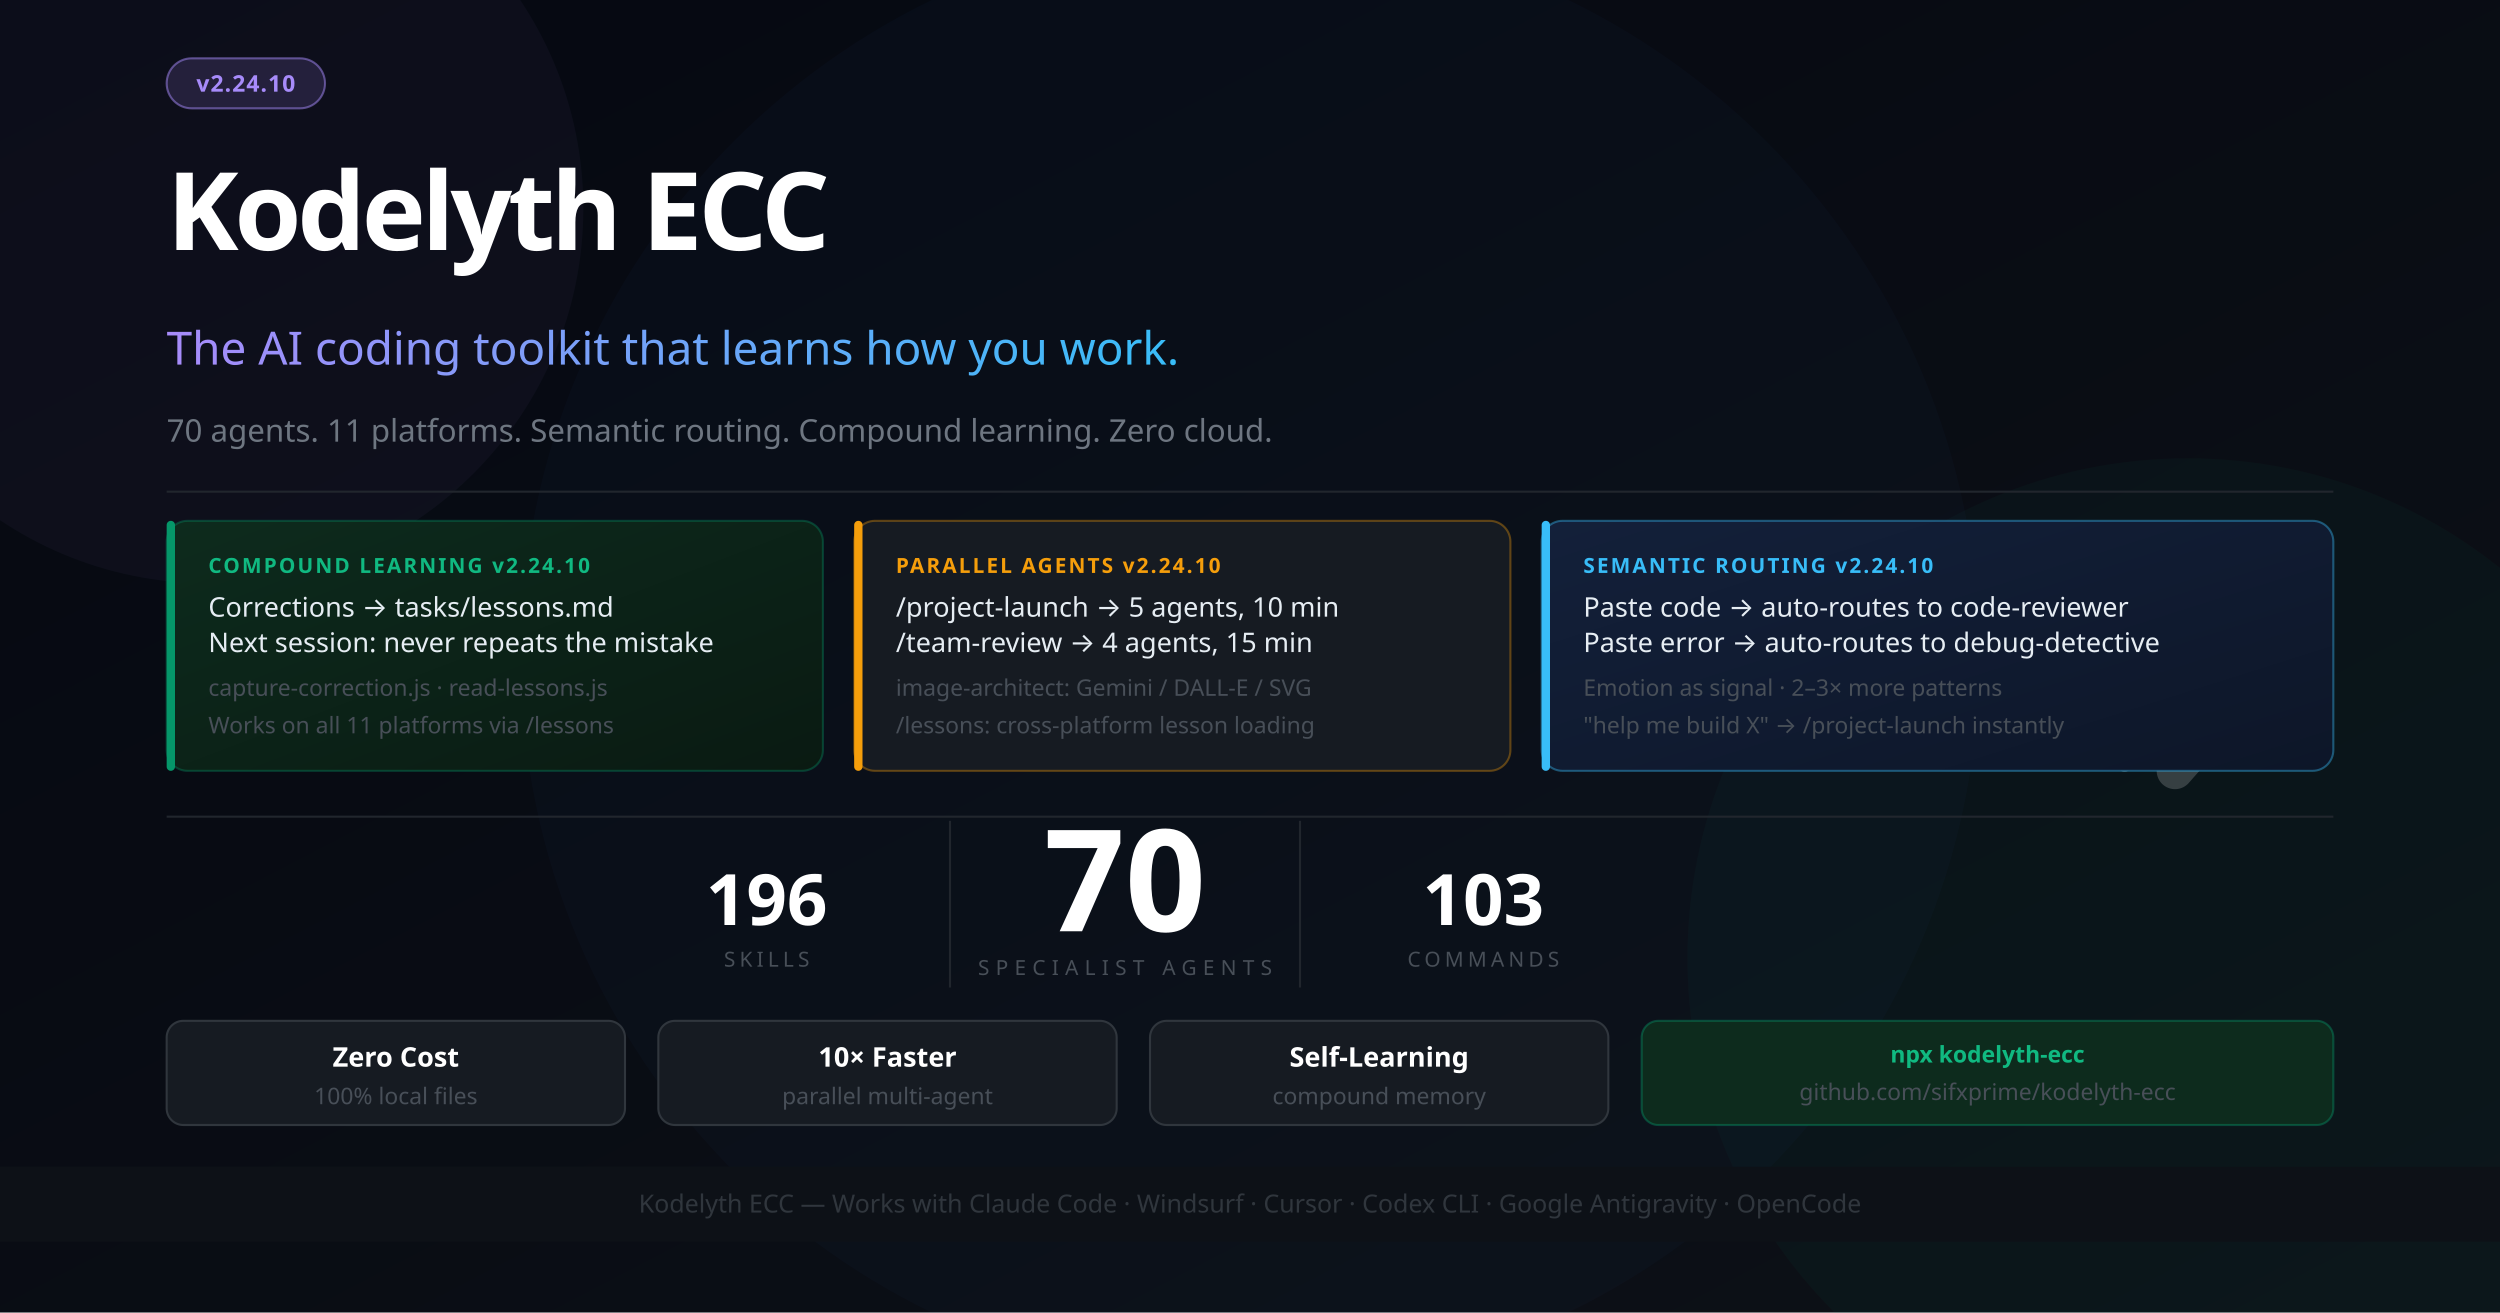
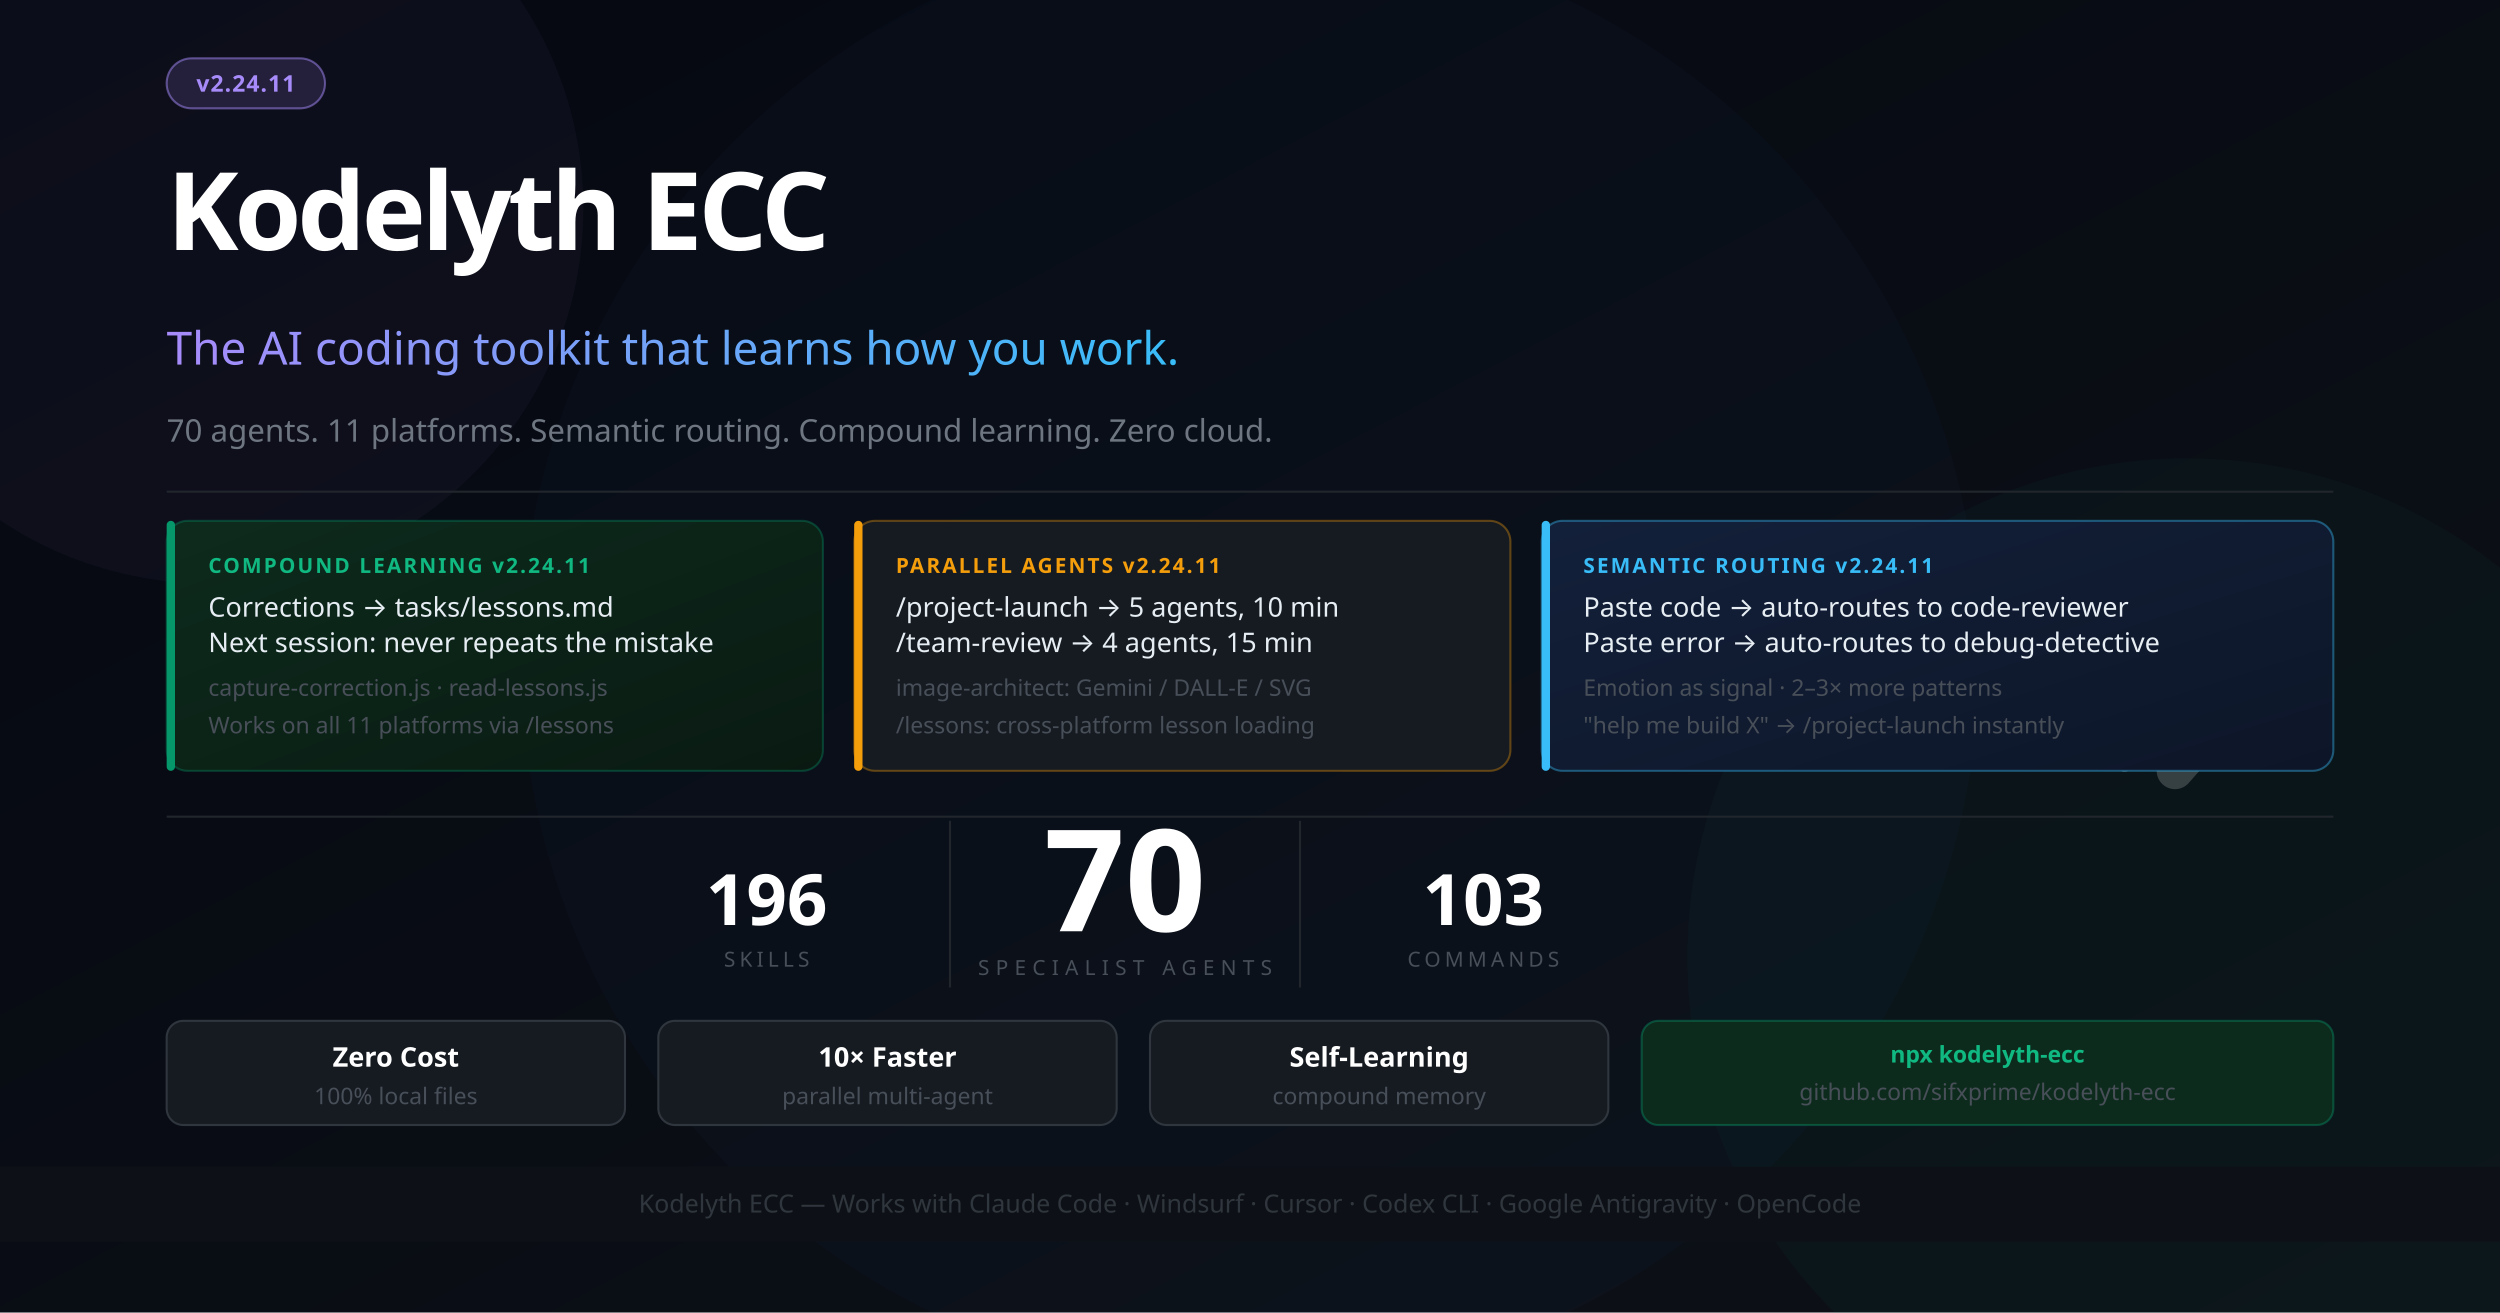
<svg xmlns="http://www.w3.org/2000/svg" width="1200" height="630" viewBox="0 0 1200 630" font-family="'Segoe UI', system-ui, -apple-system, sans-serif">
  <defs>
    <linearGradient id="bg" x1="0%" y1="0%" x2="100%" y2="100%">
      <stop offset="0%" style="stop-color:#050811" />
      <stop offset="100%" style="stop-color:#0d1117" />
    </linearGradient>
    <linearGradient id="accent" x1="0%" y1="0%" x2="100%" y2="0%">
      <stop offset="0%" style="stop-color:#a78bfa" />
      <stop offset="100%" style="stop-color:#38bdf8" />
    </linearGradient>
    <linearGradient id="card1" x1="0%" y1="0%" x2="100%" y2="100%">
      <stop offset="0%" style="stop-color:#0d2b1d" />
      <stop offset="100%" style="stop-color:#0a1a12" />
    </linearGradient>
    <linearGradient id="card2" x1="0%" y1="0%" x2="100%" y2="100%">
      <stop offset="0%" style="stop-color:#13203a" />
      <stop offset="100%" style="stop-color:#0d1628" />
    </linearGradient>
  </defs>
  <rect width="1200" height="630" fill="url(#bg)" />
  <circle cx="1050" cy="460" r="240" fill="#059669" opacity="0.05" />
  <circle cx="600" cy="315" r="350" fill="#2563eb" opacity="0.03" />
  <circle cx="100" cy="100" r="180" fill="#a78bfa" opacity="0.04" />
  <g transform="translate(1044, 260) scale(0.55)" opacity="0.18">
    <polyline points="-44,4 12,100 -44,196" stroke="#ffffff" stroke-width="10" stroke-linecap="round" stroke-linejoin="round" fill="none" />
    <polyline points="0,0 88,100 0,200" stroke="#ffffff" stroke-width="32" stroke-linecap="round" stroke-linejoin="round" fill="none" />
  </g>
  <rect x="80" y="28" width="76" height="24" rx="12" fill="#a78bfa" fill-opacity="0.15" stroke="#a78bfa" stroke-opacity="0.5" stroke-width="1" />
-   <text x="118" y="44" font-size="11" fill="#a78bfa" text-anchor="middle" font-weight="700" letter-spacing="0.5">v2.24.10</text>
+   <text x="118" y="44" font-size="11" fill="#a78bfa" text-anchor="middle" font-weight="700" letter-spacing="0.5">v2.24.11</text>
  <text x="80" y="120" font-size="52" font-weight="900" letter-spacing="-2" fill="#ffffff">Kodelyth ECC</text>
  <text x="80" y="175" font-size="22" font-weight="400" fill="url(#accent)">The AI coding toolkit that learns how you work.</text>
  <text x="80" y="212" font-size="15" fill="#6e7681">70 agents. 11 platforms. Semantic routing. Compound learning. Zero cloud.</text>
  <line x1="80" y1="236" x2="1120" y2="236" stroke="#21262d" stroke-width="1" />
  <rect x="80" y="250" width="315" height="120" rx="10" fill="url(#card1)" stroke="#059669" stroke-opacity="0.35" stroke-width="1" />
  <rect x="80" y="250" width="4" height="120" rx="2" fill="#059669" />
-   <text x="100" y="275" font-size="10" font-weight="700" fill="#10b981" letter-spacing="1">COMPOUND LEARNING  v2.24.10</text>
+   <text x="100" y="275" font-size="10" font-weight="700" fill="#10b981" letter-spacing="1">COMPOUND LEARNING  v2.24.11</text>
  <text x="100" y="296" font-size="13" fill="#e6edf3">Corrections → tasks/lessons.md</text>
  <text x="100" y="313" font-size="13" fill="#e6edf3">Next session: never repeats the mistake</text>
  <text x="100" y="334" font-size="11" fill="#484f58">capture-correction.js · read-lessons.js</text>
  <text x="100" y="352" font-size="11" fill="#484f58">Works on all 11 platforms via /lessons</text>
  <rect x="410" y="250" width="315" height="120" rx="10" fill="#161b22" stroke="#f59e0b" stroke-opacity="0.35" stroke-width="1" />
  <rect x="410" y="250" width="4" height="120" rx="2" fill="#f59e0b" />
-   <text x="430" y="275" font-size="10" font-weight="700" fill="#f59e0b" letter-spacing="1">PARALLEL AGENTS  v2.24.10</text>
+   <text x="430" y="275" font-size="10" font-weight="700" fill="#f59e0b" letter-spacing="1">PARALLEL AGENTS  v2.24.11</text>
  <text x="430" y="296" font-size="13" fill="#e6edf3">/project-launch → 5 agents, 10 min</text>
  <text x="430" y="313" font-size="13" fill="#e6edf3">/team-review → 4 agents, 15 min</text>
  <text x="430" y="334" font-size="11" fill="#484f58">image-architect: Gemini / DALL-E / SVG</text>
  <text x="430" y="352" font-size="11" fill="#484f58">/lessons: cross-platform lesson loading</text>
  <rect x="740" y="250" width="380" height="120" rx="10" fill="url(#card2)" stroke="#38bdf8" stroke-opacity="0.4" stroke-width="1" />
  <rect x="740" y="250" width="4" height="120" rx="2" fill="#38bdf8" />
-   <text x="760" y="275" font-size="10" font-weight="700" fill="#38bdf8" letter-spacing="1">SEMANTIC ROUTING  v2.24.10</text>
+   <text x="760" y="275" font-size="10" font-weight="700" fill="#38bdf8" letter-spacing="1">SEMANTIC ROUTING  v2.24.11</text>
  <text x="760" y="296" font-size="13" fill="#e6edf3">Paste code → auto-routes to code-reviewer</text>
  <text x="760" y="313" font-size="13" fill="#e6edf3">Paste error → auto-routes to debug-detective</text>
  <text x="760" y="334" font-size="11" fill="#484f58">Emotion as signal · 2–3× more patterns</text>
  <text x="760" y="352" font-size="11" fill="#484f58">"help me build X" → /project-launch instantly</text>
  <line x1="80" y1="392" x2="1120" y2="392" stroke="#21262d" stroke-width="1" />
  <text x="540" y="447" font-size="68" font-weight="900" fill="#ffffff" text-anchor="middle">70</text>
  <text x="540" y="468" font-size="10" fill="#484f58" text-anchor="middle" letter-spacing="3">SPECIALIST AGENTS</text>
  <line x1="456" y1="394" x2="456" y2="474" stroke="#21262d" stroke-width="1" />
  <line x1="624" y1="394" x2="624" y2="474" stroke="#21262d" stroke-width="1" />
  <text x="368" y="444" font-size="34" font-weight="800" fill="#ffffff" text-anchor="middle">196</text>
  <text x="368" y="464" font-size="10" fill="#484f58" text-anchor="middle" letter-spacing="2">SKILLS</text>
  <text x="712" y="444" font-size="34" font-weight="800" fill="#ffffff" text-anchor="middle">103</text>
  <text x="712" y="464" font-size="10" fill="#484f58" text-anchor="middle" letter-spacing="2">COMMANDS</text>
  <rect x="80" y="490" width="220" height="50" rx="8" fill="#161b22" stroke="#30363d" stroke-width="1" />
  <text x="190" y="512" font-size="13" fill="#ffffff" text-anchor="middle" font-weight="700">Zero Cost</text>
  <text x="190" y="530" font-size="11" fill="#484f58" text-anchor="middle">100% local files</text>
  <rect x="316" y="490" width="220" height="50" rx="8" fill="#161b22" stroke="#30363d" stroke-width="1" />
  <text x="426" y="512" font-size="13" fill="#ffffff" text-anchor="middle" font-weight="700">10× Faster</text>
  <text x="426" y="530" font-size="11" fill="#484f58" text-anchor="middle">parallel multi-agent</text>
  <rect x="552" y="490" width="220" height="50" rx="8" fill="#161b22" stroke="#30363d" stroke-width="1" />
  <text x="662" y="512" font-size="13" fill="#ffffff" text-anchor="middle" font-weight="700">Self-Learning</text>
  <text x="662" y="530" font-size="11" fill="#484f58" text-anchor="middle">compound memory</text>
  <rect x="788" y="490" width="332" height="50" rx="8" fill="#0d2b1d" stroke="#059669" stroke-opacity="0.4" stroke-width="1" />
  <text x="954" y="510" font-size="11" fill="#10b981" text-anchor="middle" font-weight="700">npx kodelyth-ecc</text>
  <text x="954" y="528" font-size="11" fill="#484f58" text-anchor="middle">github.com/sifxprime/kodelyth-ecc</text>
  <rect x="0" y="560" width="1200" height="36" fill="#0d1117" stroke="#21262d" stroke-width="0" />
  <text x="600" y="582" font-size="12" fill="#30363d" text-anchor="middle">Kodelyth ECC — Works with Claude Code · Windsurf · Cursor · Codex CLI · Google Antigravity · OpenCode</text>
</svg>
